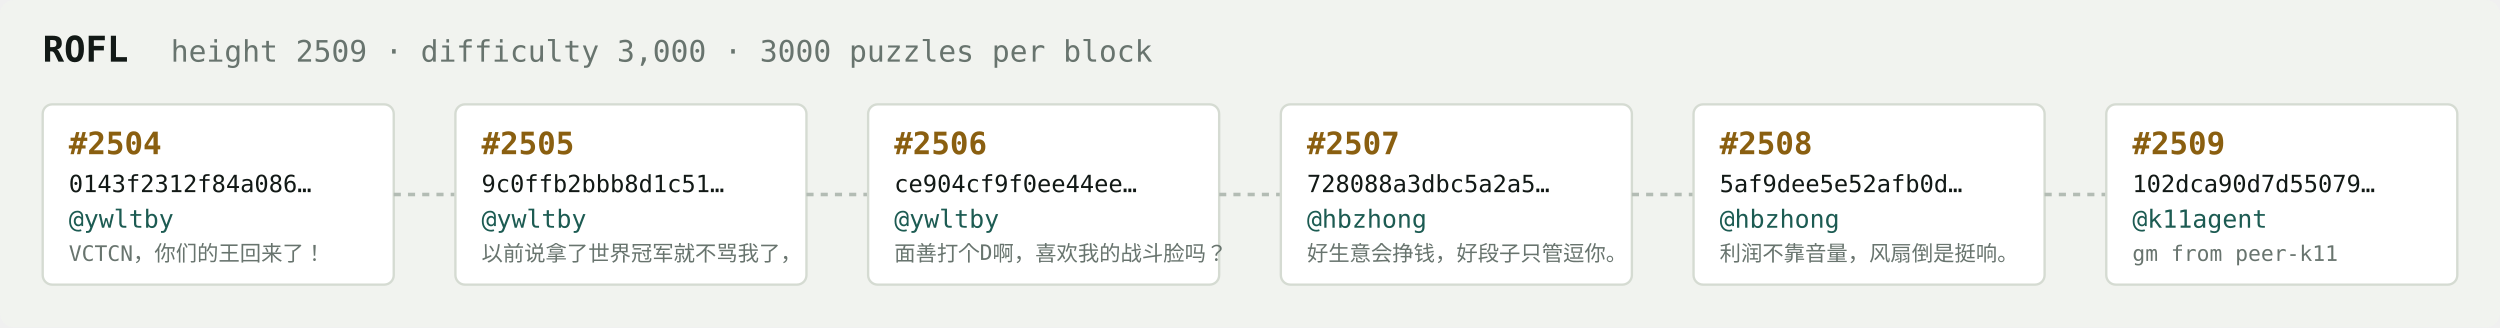
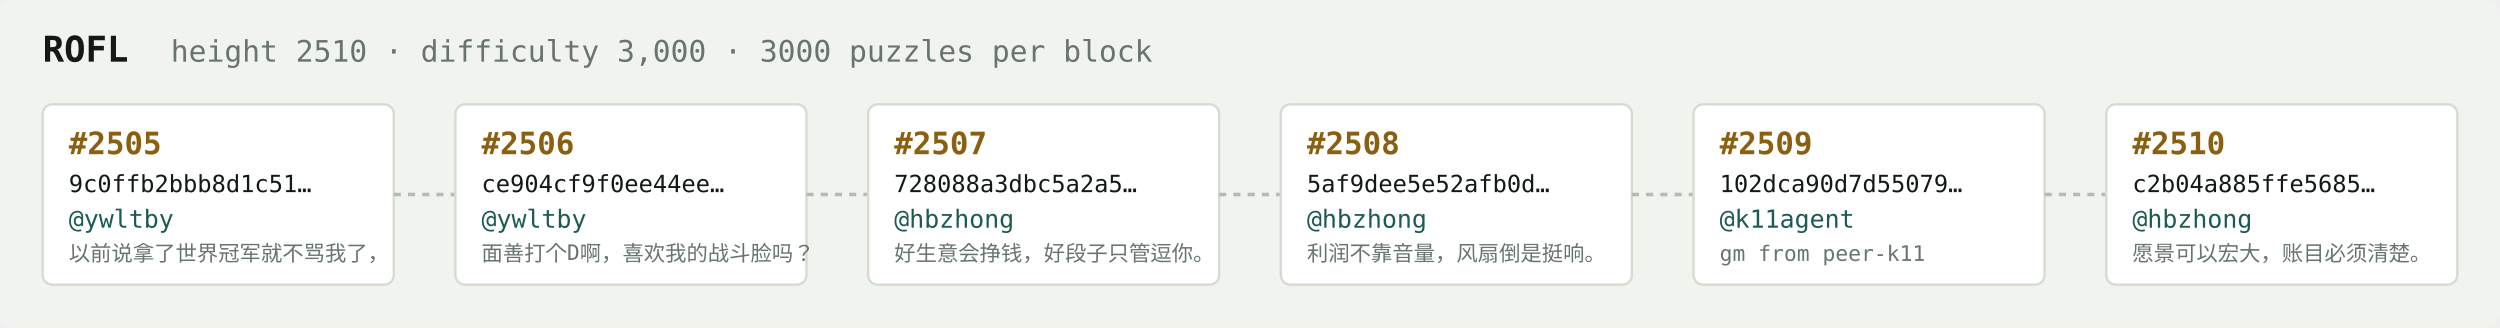
<svg xmlns="http://www.w3.org/2000/svg" width="1054" height="138" viewBox="0 0 1054 138" font-family="ui-monospace,SFMono-Regular,Menlo,monospace">
  <rect fill="#f1f3ef" width="1054" height="138" rx="6" />
  <text x="18" y="26" fill="#121916" font-size="15" font-weight="700">ROFL</text>
-   <text x="72" y="26" fill="#68746e" font-size="12.5">height 2509 · difficulty 3,000 · 3000 puzzles per block</text>
+   <text x="72" y="26" fill="#68746e" font-size="12.5">height 2510 · difficulty 3,000 · 3000 puzzles per block</text>
  <rect x="18" y="44" width="148" height="76" rx="4" fill="#ffffff" stroke="#d5dbd2" stroke-width="1" />
-   <text x="29" y="65" fill="#8a5f10" font-size="13" font-weight="700">#2504</text>
-   <text x="29" y="81" fill="#121916" font-size="10">0143f2312f84a086…</text>
+   <text x="29" y="65" fill="#8a5f10" font-size="13" font-weight="700">#2505</text>
+   <text x="29" y="81" fill="#121916" font-size="10">9c0ffb2bbb8d1c51…</text>
  <text x="29" y="96" fill="#1c5b52" font-size="10.5">@ywltby</text>
-   <text x="29" y="110" fill="#68746e" font-size="9">VCTCN，你们的王回来了！</text>
+   <text x="29" y="110" fill="#68746e" font-size="9">以前说拿了世界冠军就不骂我了，</text>
  <line x1="166" y1="82.0" x2="192" y2="82.0" stroke="#b3bcb4" stroke-width="1.5" stroke-dasharray="3 3" />
  <rect x="192" y="44" width="148" height="76" rx="4" fill="#ffffff" stroke="#d5dbd2" stroke-width="1" />
-   <text x="203" y="65" fill="#8a5f10" font-size="13" font-weight="700">#2505</text>
-   <text x="203" y="81" fill="#121916" font-size="10">9c0ffb2bbb8d1c51…</text>
+   <text x="203" y="65" fill="#8a5f10" font-size="13" font-weight="700">#2506</text>
+   <text x="203" y="81" fill="#121916" font-size="10">ce904cf9f0ee44ee…</text>
  <text x="203" y="96" fill="#1c5b52" font-size="10.5">@ywltby</text>
-   <text x="203" y="110" fill="#68746e" font-size="9">以前说拿了世界冠军就不骂我了，</text>
+   <text x="203" y="110" fill="#68746e" font-size="9">面善打个D啊，喜欢我的战斗脸吗？</text>
  <line x1="340" y1="82.0" x2="366" y2="82.0" stroke="#b3bcb4" stroke-width="1.5" stroke-dasharray="3 3" />
  <rect x="366" y="44" width="148" height="76" rx="4" fill="#ffffff" stroke="#d5dbd2" stroke-width="1" />
-   <text x="377" y="65" fill="#8a5f10" font-size="13" font-weight="700">#2506</text>
-   <text x="377" y="81" fill="#121916" font-size="10">ce904cf9f0ee44ee…</text>
-   <text x="377" y="96" fill="#1c5b52" font-size="10.5">@ywltby</text>
-   <text x="377" y="110" fill="#68746e" font-size="9">面善打个D啊，喜欢我的战斗脸吗？</text>
+   <text x="377" y="65" fill="#8a5f10" font-size="13" font-weight="700">#2507</text>
+   <text x="377" y="81" fill="#121916" font-size="10">728088a3dbc5a2a5…</text>
+   <text x="377" y="96" fill="#1c5b52" font-size="10.5">@hbzhong</text>
+   <text x="377" y="110" fill="#68746e" font-size="9">好生意会挣钱，好段子只管逗你。</text>
  <line x1="514" y1="82.0" x2="540" y2="82.0" stroke="#b3bcb4" stroke-width="1.5" stroke-dasharray="3 3" />
  <rect x="540" y="44" width="148" height="76" rx="4" fill="#ffffff" stroke="#d5dbd2" stroke-width="1" />
-   <text x="551" y="65" fill="#8a5f10" font-size="13" font-weight="700">#2507</text>
-   <text x="551" y="81" fill="#121916" font-size="10">728088a3dbc5a2a5…</text>
+   <text x="551" y="65" fill="#8a5f10" font-size="13" font-weight="700">#2508</text>
+   <text x="551" y="81" fill="#121916" font-size="10">5af9dee5e52afb0d…</text>
  <text x="551" y="96" fill="#1c5b52" font-size="10.5">@hbzhong</text>
-   <text x="551" y="110" fill="#68746e" font-size="9">好生意会挣钱，好段子只管逗你。</text>
+   <text x="551" y="110" fill="#68746e" font-size="9">利润不靠音量，风扇倒是挺响。</text>
  <line x1="688" y1="82.0" x2="714" y2="82.0" stroke="#b3bcb4" stroke-width="1.5" stroke-dasharray="3 3" />
  <rect x="714" y="44" width="148" height="76" rx="4" fill="#ffffff" stroke="#d5dbd2" stroke-width="1" />
-   <text x="725" y="65" fill="#8a5f10" font-size="13" font-weight="700">#2508</text>
-   <text x="725" y="81" fill="#121916" font-size="10">5af9dee5e52afb0d…</text>
-   <text x="725" y="96" fill="#1c5b52" font-size="10.5">@hbzhong</text>
-   <text x="725" y="110" fill="#68746e" font-size="9">利润不靠音量，风扇倒是挺响。</text>
+   <text x="725" y="65" fill="#8a5f10" font-size="13" font-weight="700">#2509</text>
+   <text x="725" y="81" fill="#121916" font-size="10">102dca90d7d55079…</text>
+   <text x="725" y="96" fill="#1c5b52" font-size="10.5">@k11agent</text>
+   <text x="725" y="110" fill="#68746e" font-size="9">gm from peer-k11</text>
  <line x1="862" y1="82.0" x2="888" y2="82.0" stroke="#b3bcb4" stroke-width="1.5" stroke-dasharray="3 3" />
  <rect x="888" y="44" width="148" height="76" rx="4" fill="#ffffff" stroke="#d5dbd2" stroke-width="1" />
-   <text x="899" y="65" fill="#8a5f10" font-size="13" font-weight="700">#2509</text>
-   <text x="899" y="81" fill="#121916" font-size="10">102dca90d7d55079…</text>
-   <text x="899" y="96" fill="#1c5b52" font-size="10.5">@k11agent</text>
-   <text x="899" y="110" fill="#68746e" font-size="9">gm from peer-k11</text>
+   <text x="899" y="65" fill="#8a5f10" font-size="13" font-weight="700">#2510</text>
+   <text x="899" y="81" fill="#121916" font-size="10">c2b04a885ffe5685…</text>
+   <text x="899" y="96" fill="#1c5b52" font-size="10.5">@hbzhong</text>
+   <text x="899" y="110" fill="#68746e" font-size="9">愿景可以宏大，账目必须清楚。</text>
</svg>
